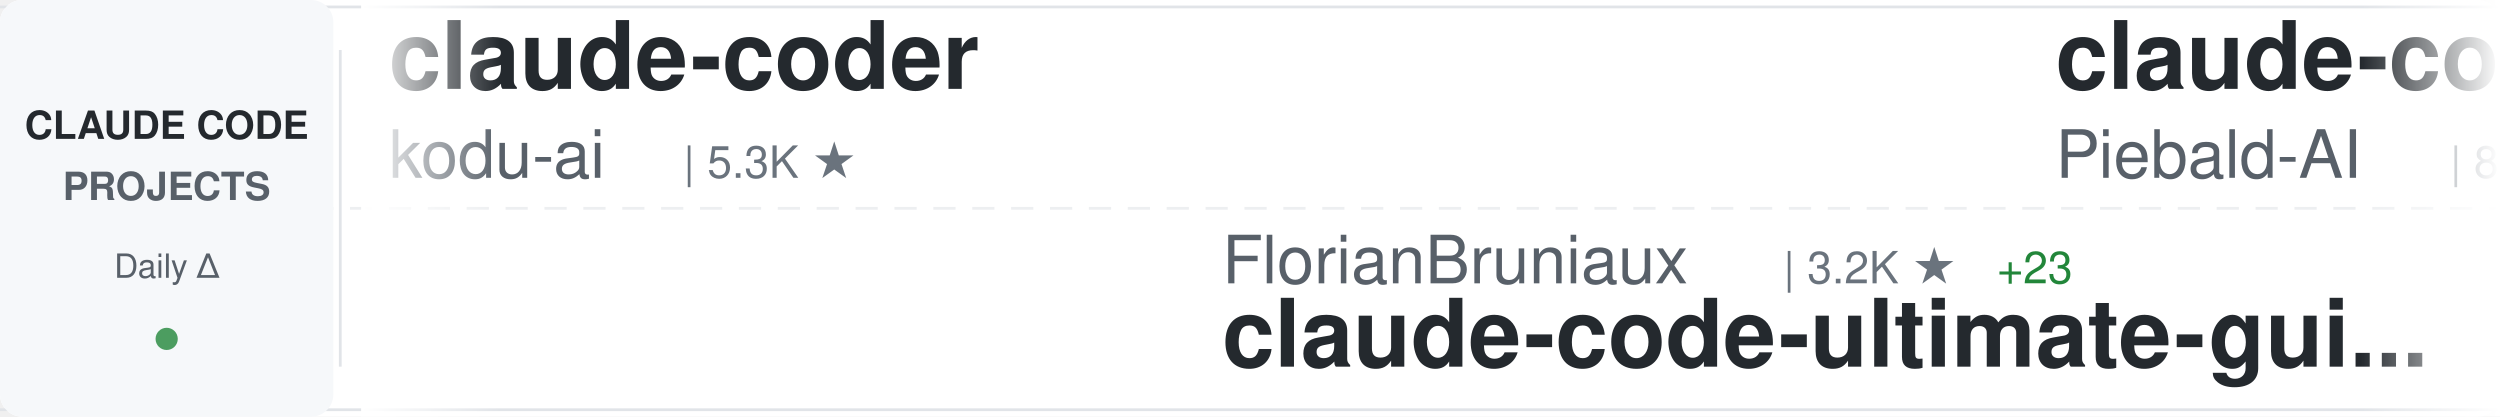
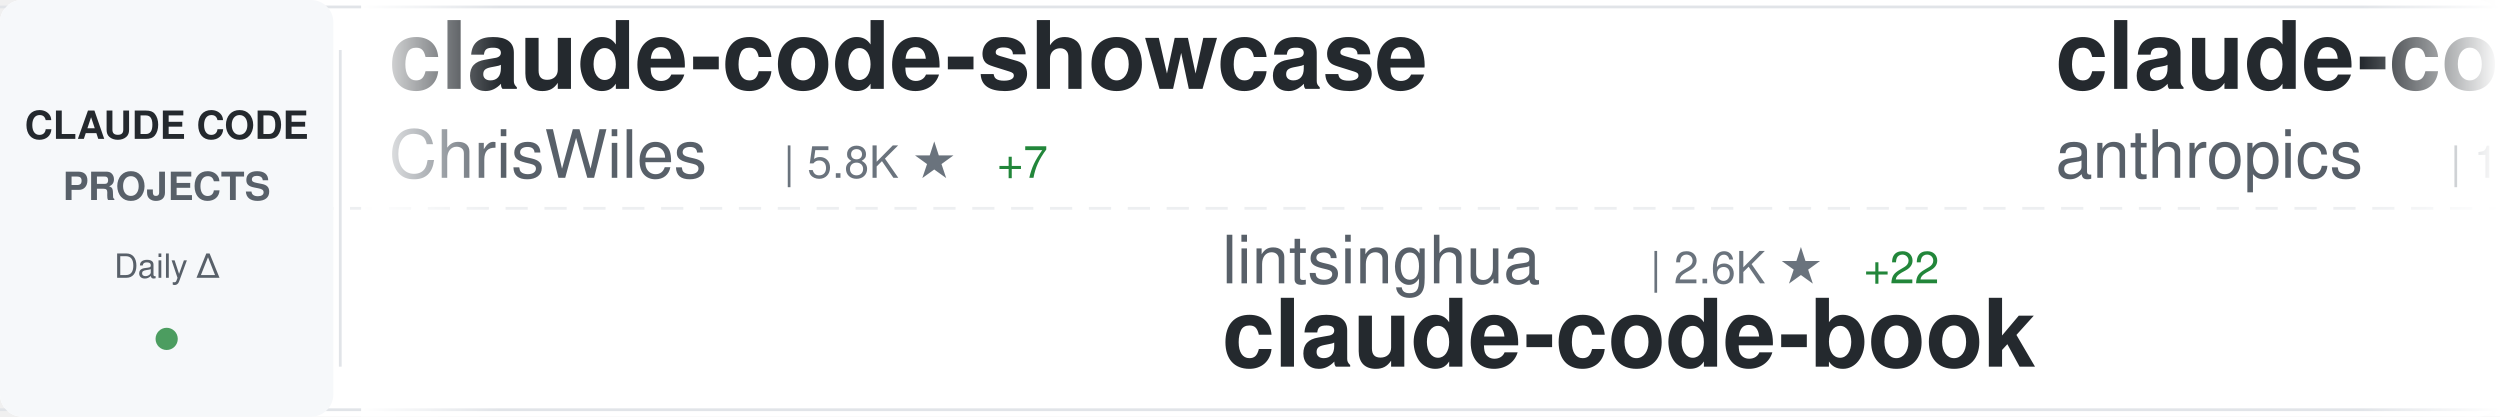
<svg xmlns="http://www.w3.org/2000/svg" width="900" height="150">
  <defs>
    <linearGradient id="awesomeLeftFade" x1="0%" y1="0%" x2="100%" y2="0%">
      <stop offset="0%" style="stop-color:#ffffff;stop-opacity:1" />
      <stop offset="100%" style="stop-color:#ffffff;stop-opacity:0" />
    </linearGradient>
    <linearGradient id="awesomeRightFade" x1="0%" y1="0%" x2="100%" y2="0%">
      <stop offset="0%" style="stop-color:#ffffff;stop-opacity:0" />
      <stop offset="100%" style="stop-color:#ffffff;stop-opacity:1" />
    </linearGradient>
  </defs>
  <rect width="900" height="150" fill="#ffffff" rx="8" />
  <rect x="0" y="2" width="900" height="1" fill="#e1e4e8" />
  <rect x="0" y="147" width="900" height="1" fill="#e1e4e8" />
  <line x1="0" y1="75" x2="900" y2="75" stroke="#e1e4e8" stroke-width="1" stroke-dasharray="8 6" opacity="0.6" />
  <rect x="0" y="0" width="120" height="150" fill="#f6f8fa" rx="8" />
  <text x="60" y="50" font-family="-apple-system, BlinkMacSystemFont, 'Segoe UI', Helvetica, Arial, sans-serif" font-size="14" font-weight="600" fill="#24292e" text-anchor="middle">CLAUDE CODE</text>
  <text x="60" y="72" font-family="-apple-system, BlinkMacSystemFont, 'Segoe UI', Helvetica, Arial, sans-serif" font-size="14" font-weight="600" fill="#586069" text-anchor="middle">PROJECTS</text>
  <text x="60" y="100" font-family="-apple-system, BlinkMacSystemFont, 'Segoe UI', Helvetica, Arial, sans-serif" font-size="12" font-weight="500" fill="#586069" text-anchor="middle">Daily Δ</text>
  <circle cx="60" cy="122" r="4" fill="#22863a" opacity="0.8" />
  <rect x="122" y="18" width="1" height="114" fill="#e1e4e8" />
  <clipPath id="awesomeTickerClip">
    <rect x="130" y="0" width="770" height="150" />
  </clipPath>
  <g clip-path="url(#awesomeTickerClip)">
    <g id="awesomeTickerItems">
      <animateTransform attributeName="transform" attributeType="XML" type="translate" from="0 0" to="-3000 0" dur="54s" repeatCount="indefinite" />
      <g transform="translate(0, 0)">
-         <text x="140" y="32" font-family="-apple-system, BlinkMacSystemFont, 'Segoe UI', Helvetica, Arial, sans-serif" font-size="34" font-weight="600" fill="#24292e">claude-coder</text>
-         <text x="140" y="64" font-family="-apple-system, BlinkMacSystemFont, 'Segoe UI', Helvetica, Arial, sans-serif" font-size="24" font-weight="400" fill="#586069">kodu-ai</text>
-         <text x="246" y="64" font-family="-apple-system, BlinkMacSystemFont, 'Segoe UI', Helvetica, Arial, sans-serif" font-size="16" font-weight="500" fill="#6a737d">| 5.3K ★</text>
+         <text x="140" y="32" font-family="-apple-system, BlinkMacSystemFont, 'Segoe UI', Helvetica, Arial, sans-serif" font-size="34" font-weight="600" fill="#24292e">claude-code-showcase</text>
+         <text x="140" y="64" font-family="-apple-system, BlinkMacSystemFont, 'Segoe UI', Helvetica, Arial, sans-serif" font-size="24" font-weight="400" fill="#586069">ChrisWiles</text>
+         <text x="282" y="64" font-family="-apple-system, BlinkMacSystemFont, 'Segoe UI', Helvetica, Arial, sans-serif" font-size="16" font-weight="500" fill="#6a737d">| 5.8K ★</text>
+         <text x="359" y="64" font-family="-apple-system, BlinkMacSystemFont, 'Segoe UI', Helvetica, Arial, sans-serif" font-size="16" font-weight="500" fill="#22863a"> +7</text>
      </g>
      <g transform="translate(300, 0)">
-         <text x="140" y="102" font-family="-apple-system, BlinkMacSystemFont, 'Segoe UI', Helvetica, Arial, sans-serif" font-size="24" font-weight="400" fill="#586069">FlorianBruniaux</text>
-         <text x="342" y="102" font-family="-apple-system, BlinkMacSystemFont, 'Segoe UI', Helvetica, Arial, sans-serif" font-size="16" font-weight="500" fill="#6a737d">| 3.2K ★</text>
-         <text x="419" y="102" font-family="-apple-system, BlinkMacSystemFont, 'Segoe UI', Helvetica, Arial, sans-serif" font-size="16" font-weight="500" fill="#22863a"> +23</text>
-         <text x="140" y="132" font-family="-apple-system, BlinkMacSystemFont, 'Segoe UI', Helvetica, Arial, sans-serif" font-size="34" font-weight="600" fill="#24292e">claude-code-ultimate-gui...</text>
+         <text x="140" y="102" font-family="-apple-system, BlinkMacSystemFont, 'Segoe UI', Helvetica, Arial, sans-serif" font-size="24" font-weight="400" fill="#586069">lintsinghua</text>
+         <text x="294" y="102" font-family="-apple-system, BlinkMacSystemFont, 'Segoe UI', Helvetica, Arial, sans-serif" font-size="16" font-weight="500" fill="#6a737d">| 2.6K ★</text>
+         <text x="371" y="102" font-family="-apple-system, BlinkMacSystemFont, 'Segoe UI', Helvetica, Arial, sans-serif" font-size="16" font-weight="500" fill="#22863a"> +22</text>
+         <text x="140" y="132" font-family="-apple-system, BlinkMacSystemFont, 'Segoe UI', Helvetica, Arial, sans-serif" font-size="34" font-weight="600" fill="#24292e">claude-code-book</text>
      </g>
      <g transform="translate(600, 0)">
-         <text x="140" y="32" font-family="-apple-system, BlinkMacSystemFont, 'Segoe UI', Helvetica, Arial, sans-serif" font-size="34" font-weight="600" fill="#24292e">claude-code-system-promp...</text>
-         <text x="140" y="64" font-family="-apple-system, BlinkMacSystemFont, 'Segoe UI', Helvetica, Arial, sans-serif" font-size="24" font-weight="400" fill="#586069">Piebald-AI</text>
-         <text x="282" y="64" font-family="-apple-system, BlinkMacSystemFont, 'Segoe UI', Helvetica, Arial, sans-serif" font-size="16" font-weight="500" fill="#6a737d">| 8.6K ★</text>
-         <text x="359" y="64" font-family="-apple-system, BlinkMacSystemFont, 'Segoe UI', Helvetica, Arial, sans-serif" font-size="16" font-weight="500" fill="#22863a"> +22</text>
+         <text x="140" y="32" font-family="-apple-system, BlinkMacSystemFont, 'Segoe UI', Helvetica, Arial, sans-serif" font-size="34" font-weight="600" fill="#24292e">claude-code</text>
+         <text x="140" y="64" font-family="-apple-system, BlinkMacSystemFont, 'Segoe UI', Helvetica, Arial, sans-serif" font-size="24" font-weight="400" fill="#586069">anthropics</text>
+         <text x="282" y="64" font-family="-apple-system, BlinkMacSystemFont, 'Segoe UI', Helvetica, Arial, sans-serif" font-size="16" font-weight="500" fill="#6a737d">| 112.7K ★</text>
+         <text x="377" y="64" font-family="-apple-system, BlinkMacSystemFont, 'Segoe UI', Helvetica, Arial, sans-serif" font-size="16" font-weight="500" fill="#22863a"> +409</text>
      </g>
      <g transform="translate(900, 0)">
-         <text x="140" y="102" font-family="-apple-system, BlinkMacSystemFont, 'Segoe UI', Helvetica, Arial, sans-serif" font-size="24" font-weight="400" fill="#586069">freestylefly</text>
-         <text x="306" y="102" font-family="-apple-system, BlinkMacSystemFont, 'Segoe UI', Helvetica, Arial, sans-serif" font-size="16" font-weight="500" fill="#6a737d">| 120 ★</text>
-         <text x="140" y="132" font-family="-apple-system, BlinkMacSystemFont, 'Segoe UI', Helvetica, Arial, sans-serif" font-size="34" font-weight="600" fill="#24292e">claude-code</text>
+         <text x="140" y="102" font-family="-apple-system, BlinkMacSystemFont, 'Segoe UI', Helvetica, Arial, sans-serif" font-size="24" font-weight="400" fill="#586069">kodu-ai</text>
+         <text x="246" y="102" font-family="-apple-system, BlinkMacSystemFont, 'Segoe UI', Helvetica, Arial, sans-serif" font-size="16" font-weight="500" fill="#6a737d">| 5.3K ★</text>
+         <text x="323" y="102" font-family="-apple-system, BlinkMacSystemFont, 'Segoe UI', Helvetica, Arial, sans-serif" font-size="16" font-weight="500" fill="#22863a"> +1</text>
+         <text x="140" y="132" font-family="-apple-system, BlinkMacSystemFont, 'Segoe UI', Helvetica, Arial, sans-serif" font-size="34" font-weight="600" fill="#24292e">claude-coder</text>
      </g>
      <g transform="translate(1200, 0)">
-         <text x="140" y="32" font-family="-apple-system, BlinkMacSystemFont, 'Segoe UI', Helvetica, Arial, sans-serif" font-size="34" font-weight="600" fill="#24292e">claude-code-rust</text>
-         <text x="140" y="64" font-family="-apple-system, BlinkMacSystemFont, 'Segoe UI', Helvetica, Arial, sans-serif" font-size="24" font-weight="400" fill="#586069">lorryjovens-hub</text>
-         <text x="342" y="64" font-family="-apple-system, BlinkMacSystemFont, 'Segoe UI', Helvetica, Arial, sans-serif" font-size="16" font-weight="500" fill="#6a737d">| 1.3K ★</text>
-         <text x="419" y="64" font-family="-apple-system, BlinkMacSystemFont, 'Segoe UI', Helvetica, Arial, sans-serif" font-size="16" font-weight="500" fill="#22863a"> +10</text>
+         <text x="140" y="32" font-family="-apple-system, BlinkMacSystemFont, 'Segoe UI', Helvetica, Arial, sans-serif" font-size="34" font-weight="600" fill="#24292e">claude-code-workflows</text>
+         <text x="140" y="64" font-family="-apple-system, BlinkMacSystemFont, 'Segoe UI', Helvetica, Arial, sans-serif" font-size="24" font-weight="400" fill="#586069">OneRedOak</text>
+         <text x="270" y="64" font-family="-apple-system, BlinkMacSystemFont, 'Segoe UI', Helvetica, Arial, sans-serif" font-size="16" font-weight="500" fill="#6a737d">| 3.8K ★</text>
      </g>
      <g transform="translate(1500, 0)">
+         <text x="140" y="102" font-family="-apple-system, BlinkMacSystemFont, 'Segoe UI', Helvetica, Arial, sans-serif" font-size="24" font-weight="400" fill="#586069">alejandrobalderas</text>
+         <text x="366" y="102" font-family="-apple-system, BlinkMacSystemFont, 'Segoe UI', Helvetica, Arial, sans-serif" font-size="16" font-weight="500" fill="#6a737d">| 1.1K ★</text>
+         <text x="443" y="102" font-family="-apple-system, BlinkMacSystemFont, 'Segoe UI', Helvetica, Arial, sans-serif" font-size="16" font-weight="500" fill="#22863a"> +265</text>
+         <text x="140" y="132" font-family="-apple-system, BlinkMacSystemFont, 'Segoe UI', Helvetica, Arial, sans-serif" font-size="34" font-weight="600" fill="#24292e">claude-code-from-source</text>
+       </g>
+       <g transform="translate(1800, 0)">
+         <text x="140" y="32" font-family="-apple-system, BlinkMacSystemFont, 'Segoe UI', Helvetica, Arial, sans-serif" font-size="34" font-weight="600" fill="#24292e">claude-code</text>
+         <text x="140" y="64" font-family="-apple-system, BlinkMacSystemFont, 'Segoe UI', Helvetica, Arial, sans-serif" font-size="24" font-weight="400" fill="#586069">VineeTagarwaL-code</text>
+         <text x="378" y="64" font-family="-apple-system, BlinkMacSystemFont, 'Segoe UI', Helvetica, Arial, sans-serif" font-size="16" font-weight="500" fill="#6a737d">| 269 ★</text>
+         <text x="446" y="64" font-family="-apple-system, BlinkMacSystemFont, 'Segoe UI', Helvetica, Arial, sans-serif" font-size="16" font-weight="500" fill="#22863a"> +2</text>
+       </g>
+       <g transform="translate(2100, 0)">
+         <text x="140" y="102" font-family="-apple-system, BlinkMacSystemFont, 'Segoe UI', Helvetica, Arial, sans-serif" font-size="24" font-weight="400" fill="#586069">davila7</text>
+         <text x="246" y="102" font-family="-apple-system, BlinkMacSystemFont, 'Segoe UI', Helvetica, Arial, sans-serif" font-size="16" font-weight="500" fill="#6a737d">| 24.5K ★</text>
+         <text x="332" y="102" font-family="-apple-system, BlinkMacSystemFont, 'Segoe UI', Helvetica, Arial, sans-serif" font-size="16" font-weight="500" fill="#22863a"> +33</text>
+         <text x="140" y="132" font-family="-apple-system, BlinkMacSystemFont, 'Segoe UI', Helvetica, Arial, sans-serif" font-size="34" font-weight="600" fill="#24292e">claude-code-templates</text>
+       </g>
+       <g transform="translate(2400, 0)">
+         <text x="140" y="32" font-family="-apple-system, BlinkMacSystemFont, 'Segoe UI', Helvetica, Arial, sans-serif" font-size="34" font-weight="600" fill="#24292e">CLIProxyAPI</text>
+         <text x="140" y="64" font-family="-apple-system, BlinkMacSystemFont, 'Segoe UI', Helvetica, Arial, sans-serif" font-size="24" font-weight="400" fill="#586069">router-for-me</text>
+         <text x="318" y="64" font-family="-apple-system, BlinkMacSystemFont, 'Segoe UI', Helvetica, Arial, sans-serif" font-size="16" font-weight="500" fill="#6a737d">| 25.2K ★</text>
+         <text x="404" y="64" font-family="-apple-system, BlinkMacSystemFont, 'Segoe UI', Helvetica, Arial, sans-serif" font-size="16" font-weight="500" fill="#22863a"> +309</text>
+       </g>
+       <g transform="translate(2700, 0)">
        <text x="140" y="102" font-family="-apple-system, BlinkMacSystemFont, 'Segoe UI', Helvetica, Arial, sans-serif" font-size="24" font-weight="400" fill="#586069">https-deeplearning-ai</text>
        <text x="414" y="102" font-family="-apple-system, BlinkMacSystemFont, 'Segoe UI', Helvetica, Arial, sans-serif" font-size="16" font-weight="500" fill="#6a737d">| 482 ★</text>
-         <text x="482" y="102" font-family="-apple-system, BlinkMacSystemFont, 'Segoe UI', Helvetica, Arial, sans-serif" font-size="16" font-weight="500" fill="#22863a"> +1</text>
        <text x="140" y="132" font-family="-apple-system, BlinkMacSystemFont, 'Segoe UI', Helvetica, Arial, sans-serif" font-size="34" font-weight="600" fill="#24292e">sc-claude-code-files</text>
      </g>
-       <g transform="translate(1800, 0)">
-         <text x="140" y="32" font-family="-apple-system, BlinkMacSystemFont, 'Segoe UI', Helvetica, Arial, sans-serif" font-size="34" font-weight="600" fill="#24292e">skills</text>
-         <text x="140" y="64" font-family="-apple-system, BlinkMacSystemFont, 'Segoe UI', Helvetica, Arial, sans-serif" font-size="24" font-weight="400" fill="#586069">anthropics</text>
-         <text x="282" y="64" font-family="-apple-system, BlinkMacSystemFont, 'Segoe UI', Helvetica, Arial, sans-serif" font-size="16" font-weight="500" fill="#6a737d">| 115.2K ★</text>
-         <text x="377" y="64" font-family="-apple-system, BlinkMacSystemFont, 'Segoe UI', Helvetica, Arial, sans-serif" font-size="16" font-weight="500" fill="#22863a"> +557</text>
-       </g>
-       <g transform="translate(2100, 0)">
-         <text x="140" y="102" font-family="-apple-system, BlinkMacSystemFont, 'Segoe UI', Helvetica, Arial, sans-serif" font-size="24" font-weight="400" fill="#586069">paoloanzn</text>
-         <text x="270" y="102" font-family="-apple-system, BlinkMacSystemFont, 'Segoe UI', Helvetica, Arial, sans-serif" font-size="16" font-weight="500" fill="#6a737d">| 7.7K ★</text>
-         <text x="347" y="102" font-family="-apple-system, BlinkMacSystemFont, 'Segoe UI', Helvetica, Arial, sans-serif" font-size="16" font-weight="500" fill="#22863a"> +61</text>
-         <text x="140" y="132" font-family="-apple-system, BlinkMacSystemFont, 'Segoe UI', Helvetica, Arial, sans-serif" font-size="34" font-weight="600" fill="#24292e">free-code</text>
-       </g>
-       <g transform="translate(2400, 0)">
-         <text x="140" y="32" font-family="-apple-system, BlinkMacSystemFont, 'Segoe UI', Helvetica, Arial, sans-serif" font-size="34" font-weight="600" fill="#24292e">claude-code-sourcemap</text>
-         <text x="140" y="64" font-family="-apple-system, BlinkMacSystemFont, 'Segoe UI', Helvetica, Arial, sans-serif" font-size="24" font-weight="400" fill="#586069">ChinaSiro</text>
-         <text x="270" y="64" font-family="-apple-system, BlinkMacSystemFont, 'Segoe UI', Helvetica, Arial, sans-serif" font-size="16" font-weight="500" fill="#6a737d">| 8.8K ★</text>
-         <text x="347" y="64" font-family="-apple-system, BlinkMacSystemFont, 'Segoe UI', Helvetica, Arial, sans-serif" font-size="16" font-weight="500" fill="#22863a"> +23</text>
-       </g>
-       <g transform="translate(2700, 0)">
-         <text x="140" y="102" font-family="-apple-system, BlinkMacSystemFont, 'Segoe UI', Helvetica, Arial, sans-serif" font-size="24" font-weight="400" fill="#586069">centminmod</text>
-         <text x="282" y="102" font-family="-apple-system, BlinkMacSystemFont, 'Segoe UI', Helvetica, Arial, sans-serif" font-size="16" font-weight="500" fill="#6a737d">| 2.2K ★</text>
-         <text x="359" y="102" font-family="-apple-system, BlinkMacSystemFont, 'Segoe UI', Helvetica, Arial, sans-serif" font-size="16" font-weight="500" fill="#22863a"> +6</text>
-         <text x="140" y="132" font-family="-apple-system, BlinkMacSystemFont, 'Segoe UI', Helvetica, Arial, sans-serif" font-size="34" font-weight="600" fill="#24292e">my-claude-code-setup</text>
-       </g>
      <g transform="translate(3000, 0)">
-         <text x="140" y="32" font-family="-apple-system, BlinkMacSystemFont, 'Segoe UI', Helvetica, Arial, sans-serif" font-size="34" font-weight="600" fill="#24292e">claude-coder</text>
-         <text x="140" y="64" font-family="-apple-system, BlinkMacSystemFont, 'Segoe UI', Helvetica, Arial, sans-serif" font-size="24" font-weight="400" fill="#586069">kodu-ai</text>
-         <text x="246" y="64" font-family="-apple-system, BlinkMacSystemFont, 'Segoe UI', Helvetica, Arial, sans-serif" font-size="16" font-weight="500" fill="#6a737d">| 5.3K ★</text>
+         <text x="140" y="32" font-family="-apple-system, BlinkMacSystemFont, 'Segoe UI', Helvetica, Arial, sans-serif" font-size="34" font-weight="600" fill="#24292e">claude-code-showcase</text>
+         <text x="140" y="64" font-family="-apple-system, BlinkMacSystemFont, 'Segoe UI', Helvetica, Arial, sans-serif" font-size="24" font-weight="400" fill="#586069">ChrisWiles</text>
+         <text x="282" y="64" font-family="-apple-system, BlinkMacSystemFont, 'Segoe UI', Helvetica, Arial, sans-serif" font-size="16" font-weight="500" fill="#6a737d">| 5.8K ★</text>
+         <text x="359" y="64" font-family="-apple-system, BlinkMacSystemFont, 'Segoe UI', Helvetica, Arial, sans-serif" font-size="16" font-weight="500" fill="#22863a"> +7</text>
      </g>
      <g transform="translate(3300, 0)">
-         <text x="140" y="102" font-family="-apple-system, BlinkMacSystemFont, 'Segoe UI', Helvetica, Arial, sans-serif" font-size="24" font-weight="400" fill="#586069">FlorianBruniaux</text>
-         <text x="342" y="102" font-family="-apple-system, BlinkMacSystemFont, 'Segoe UI', Helvetica, Arial, sans-serif" font-size="16" font-weight="500" fill="#6a737d">| 3.2K ★</text>
-         <text x="419" y="102" font-family="-apple-system, BlinkMacSystemFont, 'Segoe UI', Helvetica, Arial, sans-serif" font-size="16" font-weight="500" fill="#22863a"> +23</text>
-         <text x="140" y="132" font-family="-apple-system, BlinkMacSystemFont, 'Segoe UI', Helvetica, Arial, sans-serif" font-size="34" font-weight="600" fill="#24292e">claude-code-ultimate-gui...</text>
+         <text x="140" y="102" font-family="-apple-system, BlinkMacSystemFont, 'Segoe UI', Helvetica, Arial, sans-serif" font-size="24" font-weight="400" fill="#586069">lintsinghua</text>
+         <text x="294" y="102" font-family="-apple-system, BlinkMacSystemFont, 'Segoe UI', Helvetica, Arial, sans-serif" font-size="16" font-weight="500" fill="#6a737d">| 2.6K ★</text>
+         <text x="371" y="102" font-family="-apple-system, BlinkMacSystemFont, 'Segoe UI', Helvetica, Arial, sans-serif" font-size="16" font-weight="500" fill="#22863a"> +22</text>
+         <text x="140" y="132" font-family="-apple-system, BlinkMacSystemFont, 'Segoe UI', Helvetica, Arial, sans-serif" font-size="34" font-weight="600" fill="#24292e">claude-code-book</text>
      </g>
      <g transform="translate(3600, 0)">
-         <text x="140" y="32" font-family="-apple-system, BlinkMacSystemFont, 'Segoe UI', Helvetica, Arial, sans-serif" font-size="34" font-weight="600" fill="#24292e">claude-code-system-promp...</text>
-         <text x="140" y="64" font-family="-apple-system, BlinkMacSystemFont, 'Segoe UI', Helvetica, Arial, sans-serif" font-size="24" font-weight="400" fill="#586069">Piebald-AI</text>
-         <text x="282" y="64" font-family="-apple-system, BlinkMacSystemFont, 'Segoe UI', Helvetica, Arial, sans-serif" font-size="16" font-weight="500" fill="#6a737d">| 8.6K ★</text>
-         <text x="359" y="64" font-family="-apple-system, BlinkMacSystemFont, 'Segoe UI', Helvetica, Arial, sans-serif" font-size="16" font-weight="500" fill="#22863a"> +22</text>
+         <text x="140" y="32" font-family="-apple-system, BlinkMacSystemFont, 'Segoe UI', Helvetica, Arial, sans-serif" font-size="34" font-weight="600" fill="#24292e">claude-code</text>
+         <text x="140" y="64" font-family="-apple-system, BlinkMacSystemFont, 'Segoe UI', Helvetica, Arial, sans-serif" font-size="24" font-weight="400" fill="#586069">anthropics</text>
+         <text x="282" y="64" font-family="-apple-system, BlinkMacSystemFont, 'Segoe UI', Helvetica, Arial, sans-serif" font-size="16" font-weight="500" fill="#6a737d">| 112.7K ★</text>
+         <text x="377" y="64" font-family="-apple-system, BlinkMacSystemFont, 'Segoe UI', Helvetica, Arial, sans-serif" font-size="16" font-weight="500" fill="#22863a"> +409</text>
      </g>
      <g transform="translate(3900, 0)">
-         <text x="140" y="102" font-family="-apple-system, BlinkMacSystemFont, 'Segoe UI', Helvetica, Arial, sans-serif" font-size="24" font-weight="400" fill="#586069">freestylefly</text>
-         <text x="306" y="102" font-family="-apple-system, BlinkMacSystemFont, 'Segoe UI', Helvetica, Arial, sans-serif" font-size="16" font-weight="500" fill="#6a737d">| 120 ★</text>
-         <text x="140" y="132" font-family="-apple-system, BlinkMacSystemFont, 'Segoe UI', Helvetica, Arial, sans-serif" font-size="34" font-weight="600" fill="#24292e">claude-code</text>
+         <text x="140" y="102" font-family="-apple-system, BlinkMacSystemFont, 'Segoe UI', Helvetica, Arial, sans-serif" font-size="24" font-weight="400" fill="#586069">kodu-ai</text>
+         <text x="246" y="102" font-family="-apple-system, BlinkMacSystemFont, 'Segoe UI', Helvetica, Arial, sans-serif" font-size="16" font-weight="500" fill="#6a737d">| 5.3K ★</text>
+         <text x="323" y="102" font-family="-apple-system, BlinkMacSystemFont, 'Segoe UI', Helvetica, Arial, sans-serif" font-size="16" font-weight="500" fill="#22863a"> +1</text>
+         <text x="140" y="132" font-family="-apple-system, BlinkMacSystemFont, 'Segoe UI', Helvetica, Arial, sans-serif" font-size="34" font-weight="600" fill="#24292e">claude-coder</text>
      </g>
    </g>
  </g>
  <rect x="130" y="0" width="50" height="150" fill="url(#awesomeLeftFade)" />
  <rect x="850" y="0" width="50" height="150" fill="url(#awesomeRightFade)" />
</svg>
